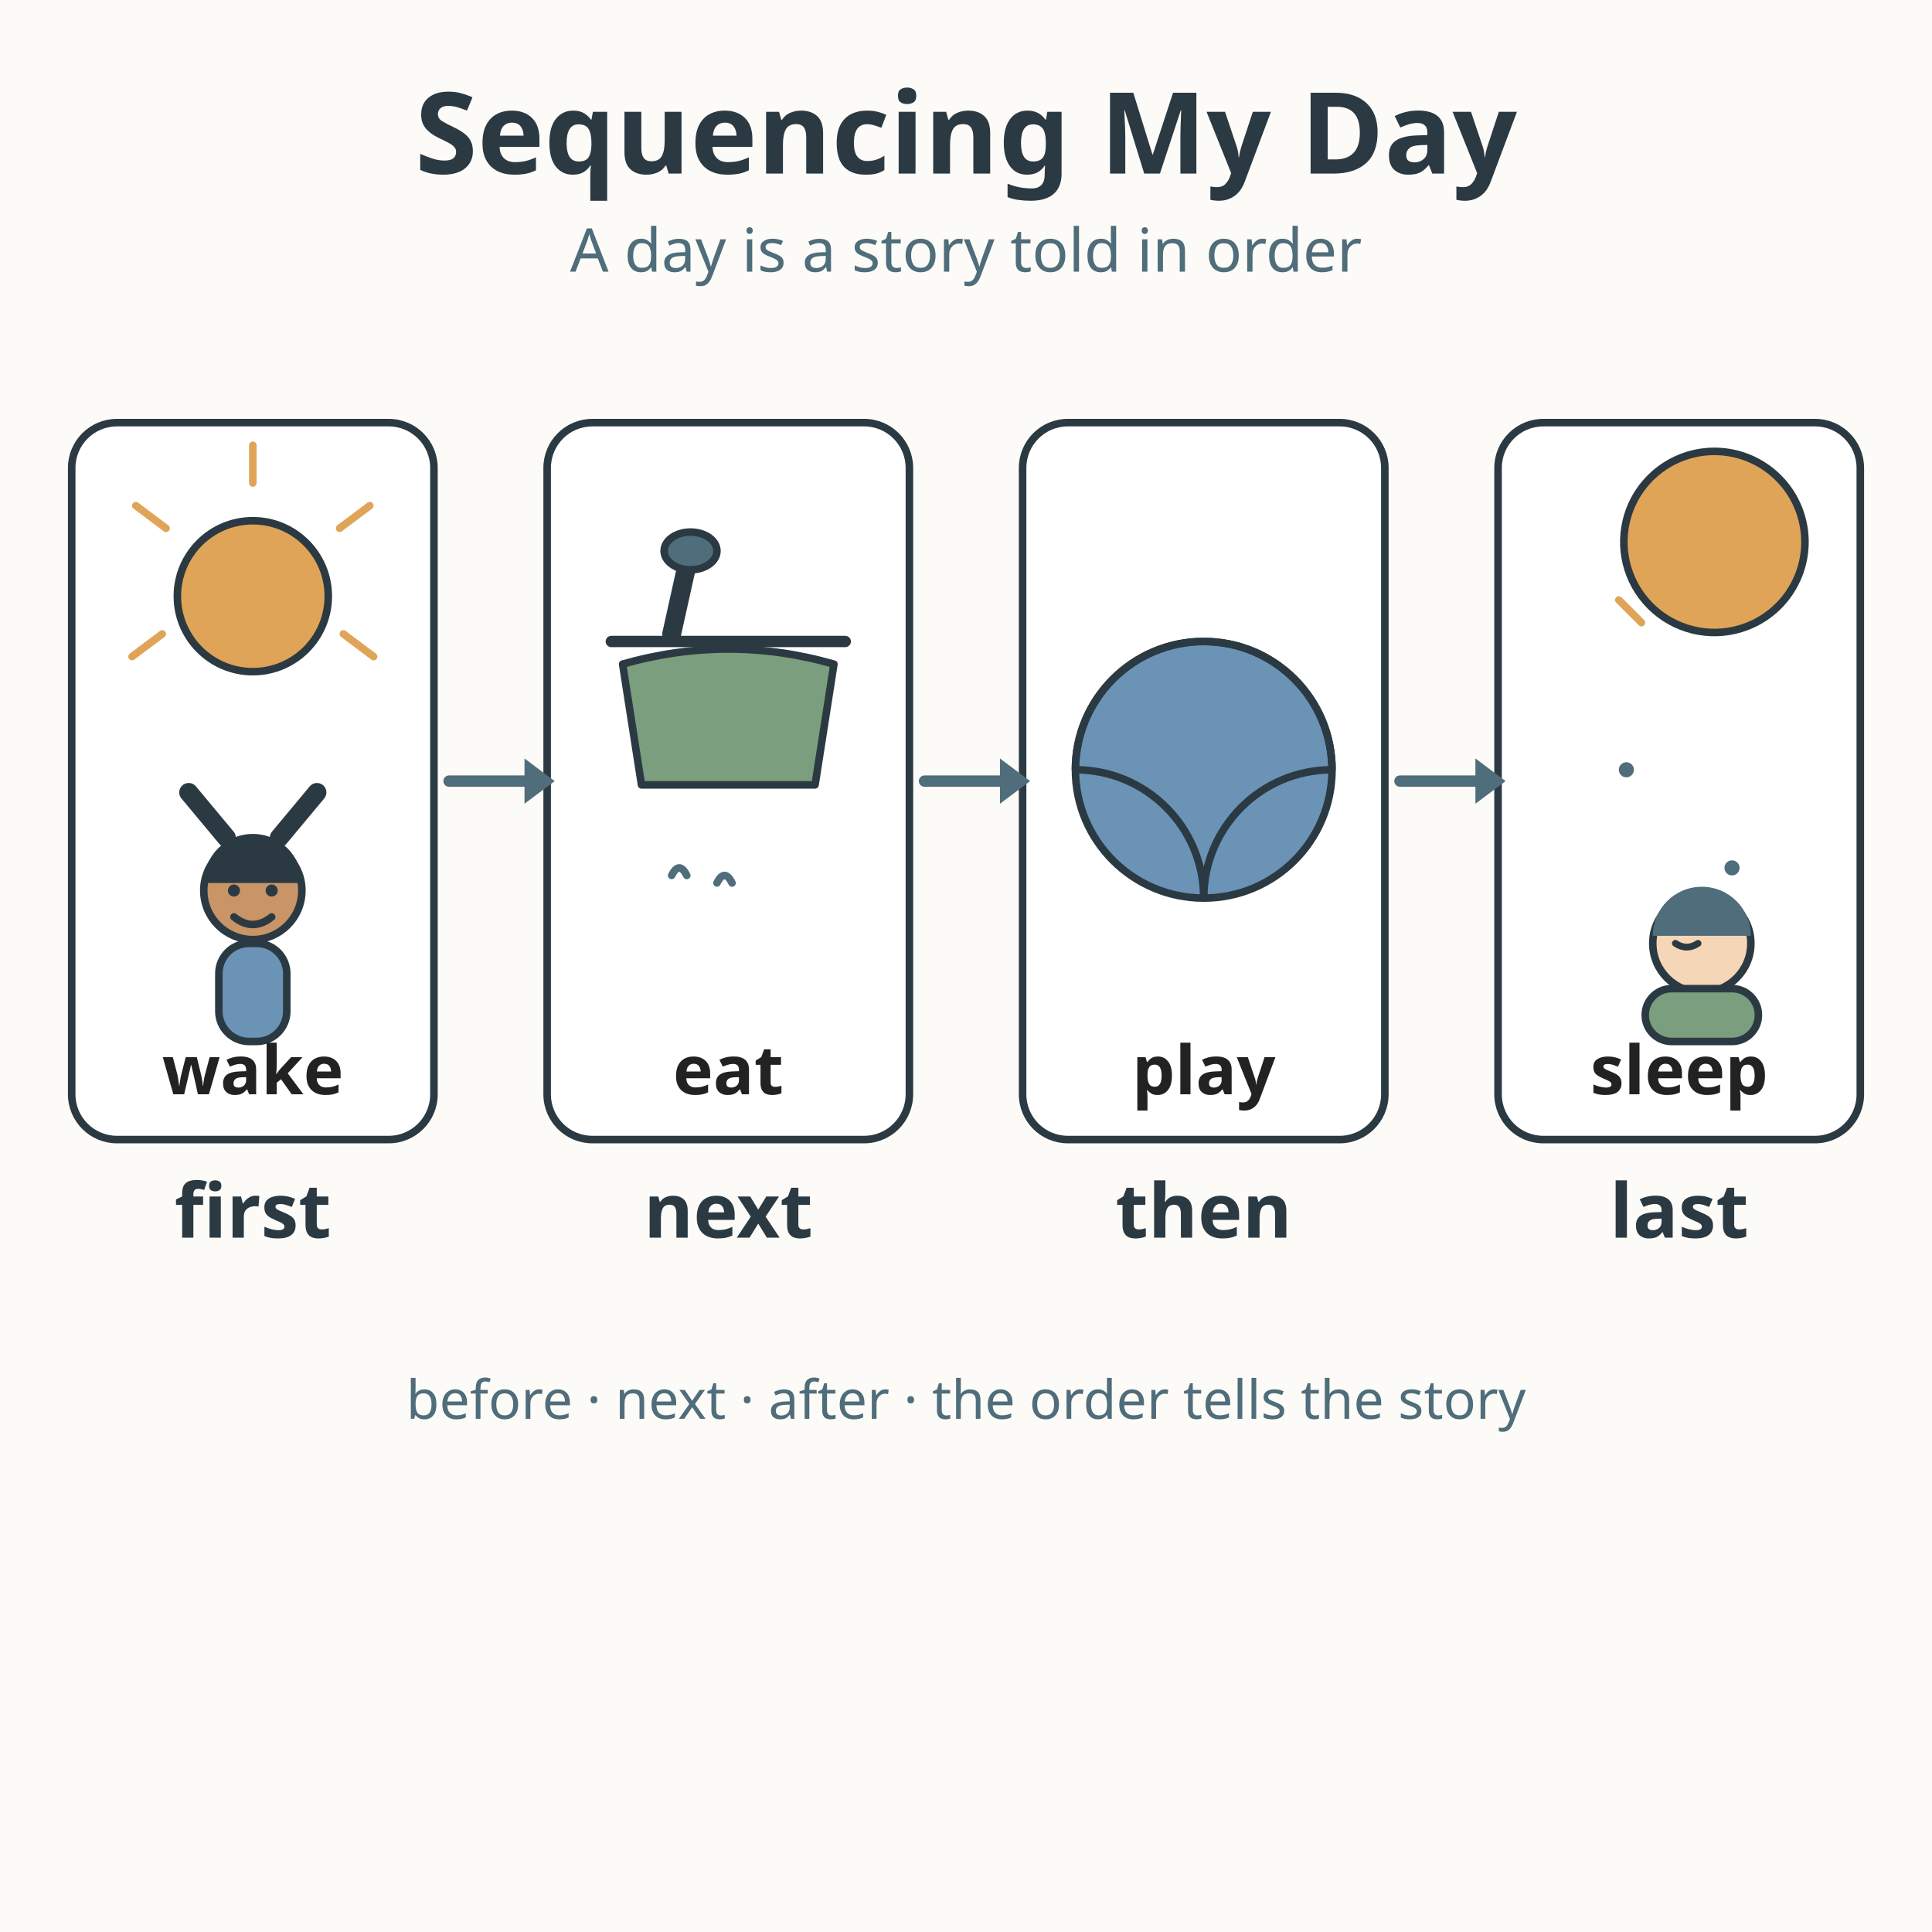
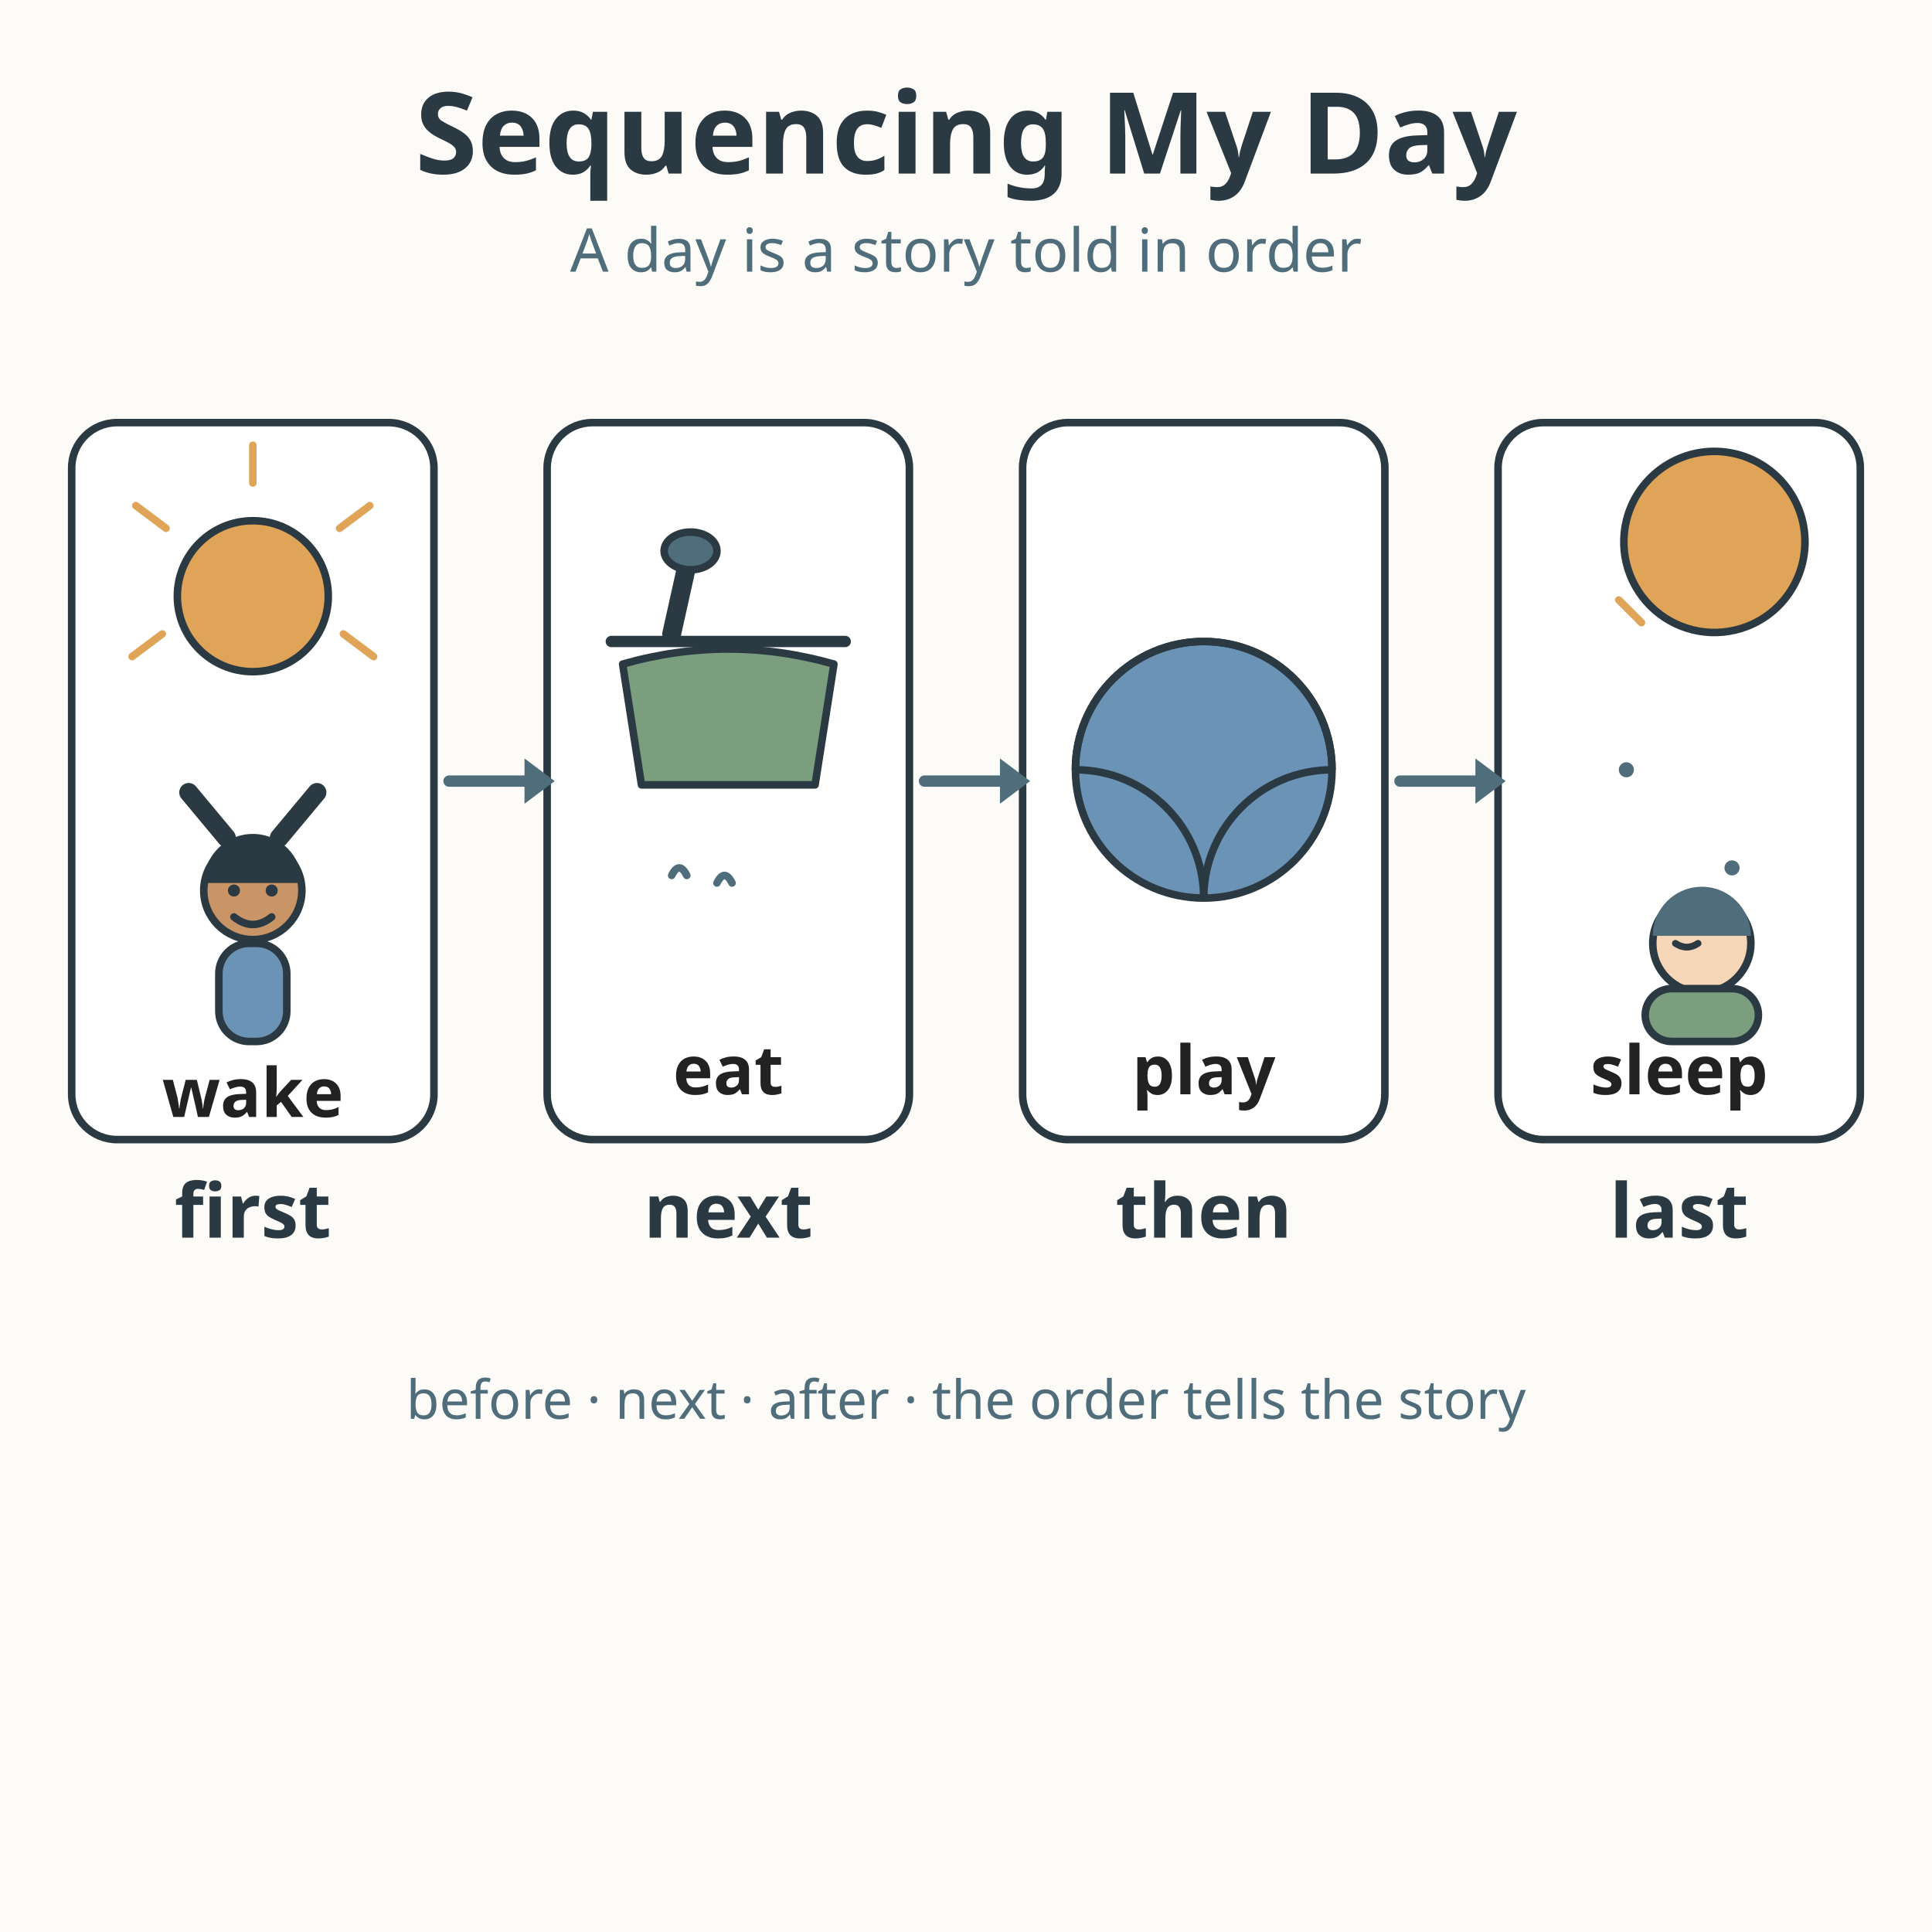
<svg xmlns="http://www.w3.org/2000/svg" viewBox="0 0 512 512" role="img" aria-labelledby="title-L-01-009-01-day-sequence desc-L-01-009-01-day-sequence">
  <rect width="512" height="512" fill="#fdfbf7" />
  <text x="256" y="46" text-anchor="middle" font-family="sans-serif" font-size="30" font-weight="bold" fill="#2b3a42">Sequencing My Day</text>
  <text x="256" y="72" text-anchor="middle" font-family="sans-serif" font-size="16" fill="#4f6d7a">A day is a story told in order</text>
  <rect x="19" y="112" width="96" height="190" rx="12" fill="#ffffff" stroke="#2b3a42" stroke-width="2" />
  <rect x="145" y="112" width="96" height="190" rx="12" fill="#ffffff" stroke="#2b3a42" stroke-width="2" />
  <rect x="271" y="112" width="96" height="190" rx="12" fill="#ffffff" stroke="#2b3a42" stroke-width="2" />
  <rect x="397" y="112" width="96" height="190" rx="12" fill="#ffffff" stroke="#2b3a42" stroke-width="2" />
  <g stroke="#4f6d7a" stroke-width="3" stroke-linecap="round" fill="none">
    <line x1="119" y1="207" x2="139" y2="207" />
    <line x1="245" y1="207" x2="265" y2="207" />
    <line x1="371" y1="207" x2="391" y2="207" />
  </g>
  <g fill="#4f6d7a">
    <path d="M139 201 L147 207 L139 213 Z" />
    <path d="M265 201 L273 207 L265 213 Z" />
    <path d="M391 201 L399 207 L391 213 Z" />
  </g>
  <g>
    <circle cx="67" cy="158" r="20" fill="#e0a458" stroke="#2b3a42" stroke-width="2" />
    <g stroke="#e0a458" stroke-width="2" stroke-linecap="round">
      <line x1="67" y1="128" x2="67" y2="118" />
      <line x1="44" y1="140" x2="36" y2="134" />
      <line x1="90" y1="140" x2="98" y2="134" />
      <line x1="43" y1="168" x2="35" y2="174" />
      <line x1="91" y1="168" x2="99" y2="174" />
    </g>
    <circle cx="67" cy="236" r="13" fill="#c99567" stroke="#2b3a42" stroke-width="2" />
    <path d="M54 234 A13 13 0 0 1 80 234 Z" fill="#2b3a42" />
    <circle cx="62" cy="236" r="1.6" fill="#2b3a42" />
    <circle cx="72" cy="236" r="1.6" fill="#2b3a42" />
    <path d="M62 243 Q67 247 72 243" fill="none" stroke="#2b3a42" stroke-width="2" stroke-linecap="round" />
    <rect x="58" y="250" width="18" height="26" rx="8" fill="#6b93b6" stroke="#2b3a42" stroke-width="2" />
    <line x1="60" y1="222" x2="50" y2="210" stroke="#2b3a42" stroke-width="5" stroke-linecap="round" />
    <line x1="74" y1="222" x2="84" y2="210" stroke="#2b3a42" stroke-width="5" stroke-linecap="round" />
-     <text x="67" y="290" text-anchor="middle" font-family="sans-serif" font-size="18" font-weight="bold" fill="#222222">wake</text>
+     <text x="67" y="296" text-anchor="middle" font-family="sans-serif" font-size="18" font-weight="bold" fill="#222222">wake</text>
  </g>
  <g>
    <path d="M165 176 Q193 168 221 176 L216 208 L170 208 Z" fill="#7a9e7e" stroke="#2b3a42" stroke-width="2" stroke-linejoin="round" />
    <line x1="162" y1="170" x2="224" y2="170" stroke="#2b3a42" stroke-width="3" stroke-linecap="round" />
    <line x1="178" y1="168" x2="182" y2="150" stroke="#2b3a42" stroke-width="5" stroke-linecap="round" />
    <ellipse cx="183" cy="146" rx="7" ry="5" fill="#4f6d7a" stroke="#2b3a42" stroke-width="2" />
    <g stroke="#4f6d7a" stroke-width="2" stroke-linecap="round" fill="none">
      <path d="M178 232 Q180 228 182 232" />
      <path d="M190 234 Q192 230 194 234" />
    </g>
    <text x="193" y="290" text-anchor="middle" font-family="sans-serif" font-size="18" font-weight="bold" fill="#222222">eat</text>
  </g>
  <g>
    <circle cx="319" cy="204" r="34" fill="#6b93b6" stroke="#2b3a42" stroke-width="2" />
    <path d="M319 170 A34 34 0 0 1 353 204" fill="none" stroke="#2b3a42" stroke-width="2" />
    <path d="M319 170 A34 34 0 0 0 285 204" fill="none" stroke="#2b3a42" stroke-width="2" />
    <path d="M319 238 A34 34 0 0 0 285 204" fill="none" stroke="#2b3a42" stroke-width="2" />
    <path d="M319 238 A34 34 0 0 1 353 204" fill="none" stroke="#2b3a42" stroke-width="2" />
    <text x="319" y="290" text-anchor="middle" font-family="sans-serif" font-size="18" font-weight="bold" fill="#222222">play</text>
  </g>
  <g>
    <path d="M431 138 A24 24 0 1 1 463 166 A24 24 0 0 1 431 138 Z" fill="#e0a458" stroke="#2b3a42" stroke-width="2" />
    <path d="M443 162 L443 152 M450 165 L456 159 M435 165 L429 159" stroke="#e0a458" stroke-width="2" stroke-linecap="round" />
    <circle cx="431" cy="204" r="2" fill="#4f6d7a" />
    <circle cx="459" cy="230" r="2" fill="#4f6d7a" />
    <circle cx="451" cy="250" r="13" fill="#f5d6b6" stroke="#2b3a42" stroke-width="2" />
    <path d="M438 248 A13 13 0 0 1 464 248 Z" fill="#4f6d7a" />
    <path d="M444 250 Q447 252 450 250" fill="none" stroke="#2b3a42" stroke-width="1.8" stroke-linecap="round" />
    <rect x="436" y="262" width="30" height="14" rx="7" fill="#7a9e7e" stroke="#2b3a42" stroke-width="2" />
    <text x="445" y="290" text-anchor="middle" font-family="sans-serif" font-size="18" font-weight="bold" fill="#222222">sleep</text>
  </g>
  <text x="67" y="328" text-anchor="middle" font-family="sans-serif" font-size="20" font-weight="bold" fill="#2b3a42">first</text>
  <text x="193" y="328" text-anchor="middle" font-family="sans-serif" font-size="20" font-weight="bold" fill="#2b3a42">next</text>
  <text x="319" y="328" text-anchor="middle" font-family="sans-serif" font-size="20" font-weight="bold" fill="#2b3a42">then</text>
  <text x="445" y="328" text-anchor="middle" font-family="sans-serif" font-size="20" font-weight="bold" fill="#2b3a42">last</text>
  <text x="256" y="376" text-anchor="middle" font-family="sans-serif" font-size="14.3" fill="#4f6d7a">before · next · after · the order tells the story</text>
</svg>
